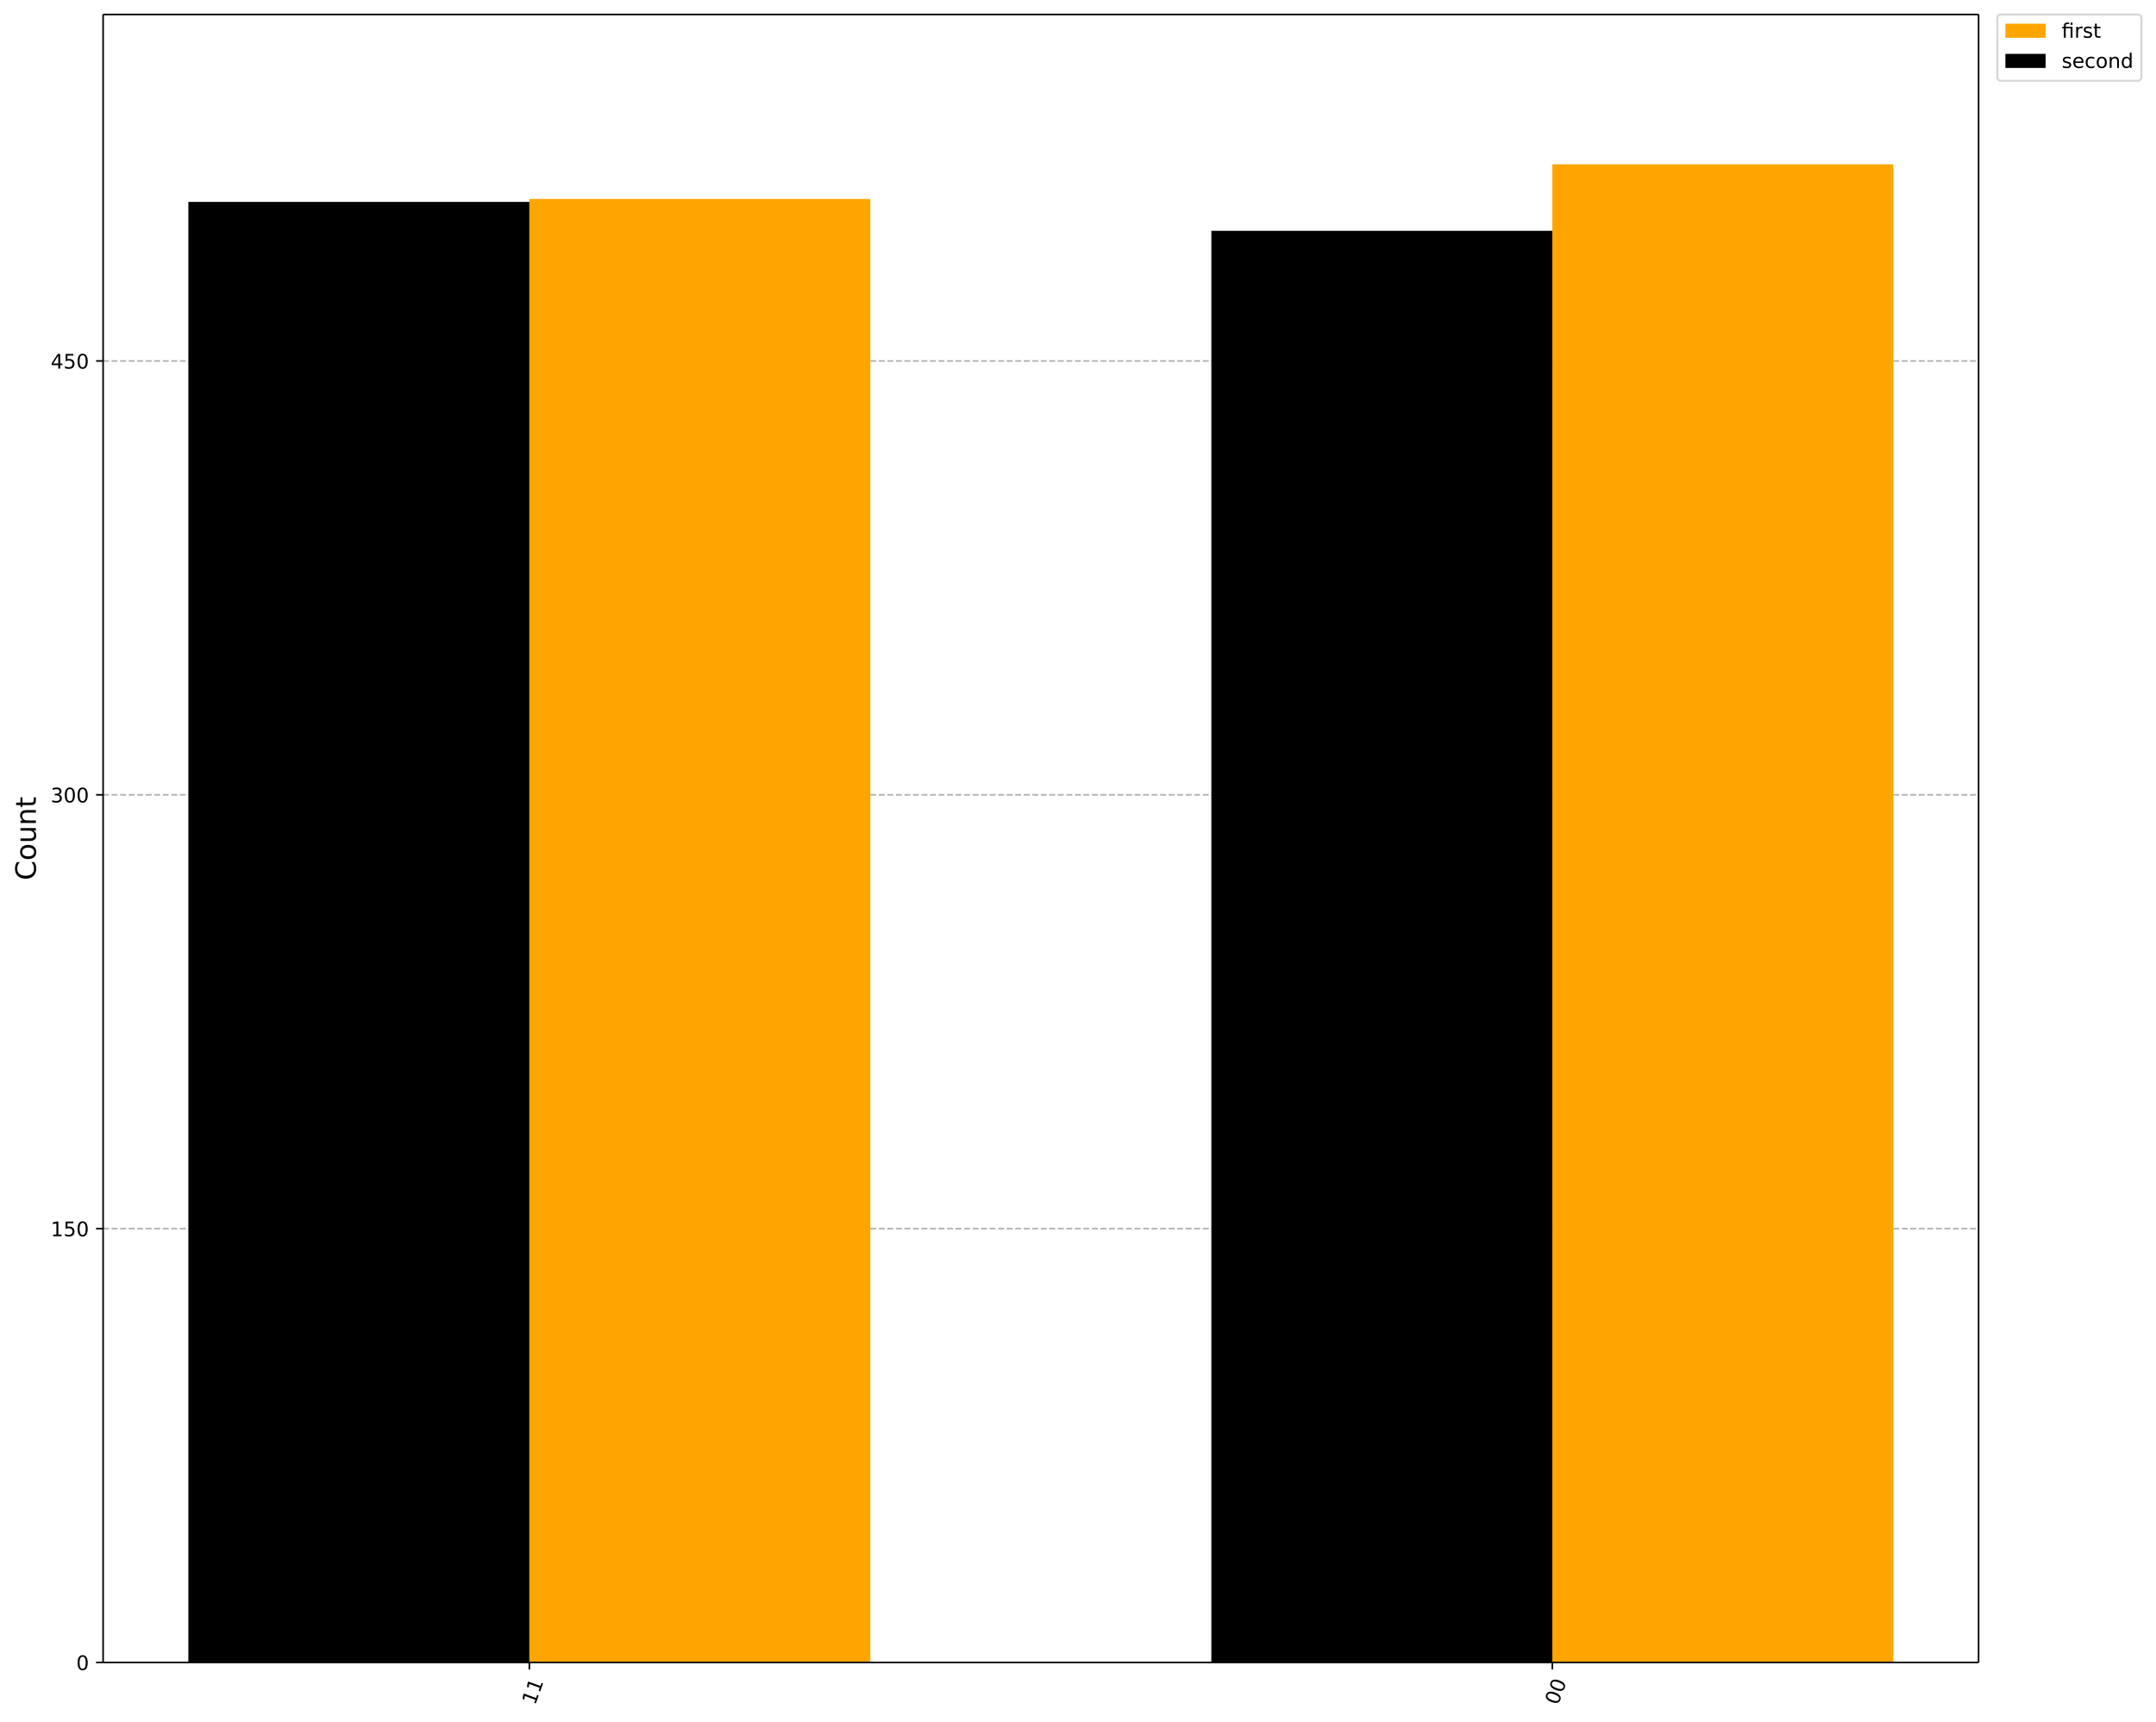
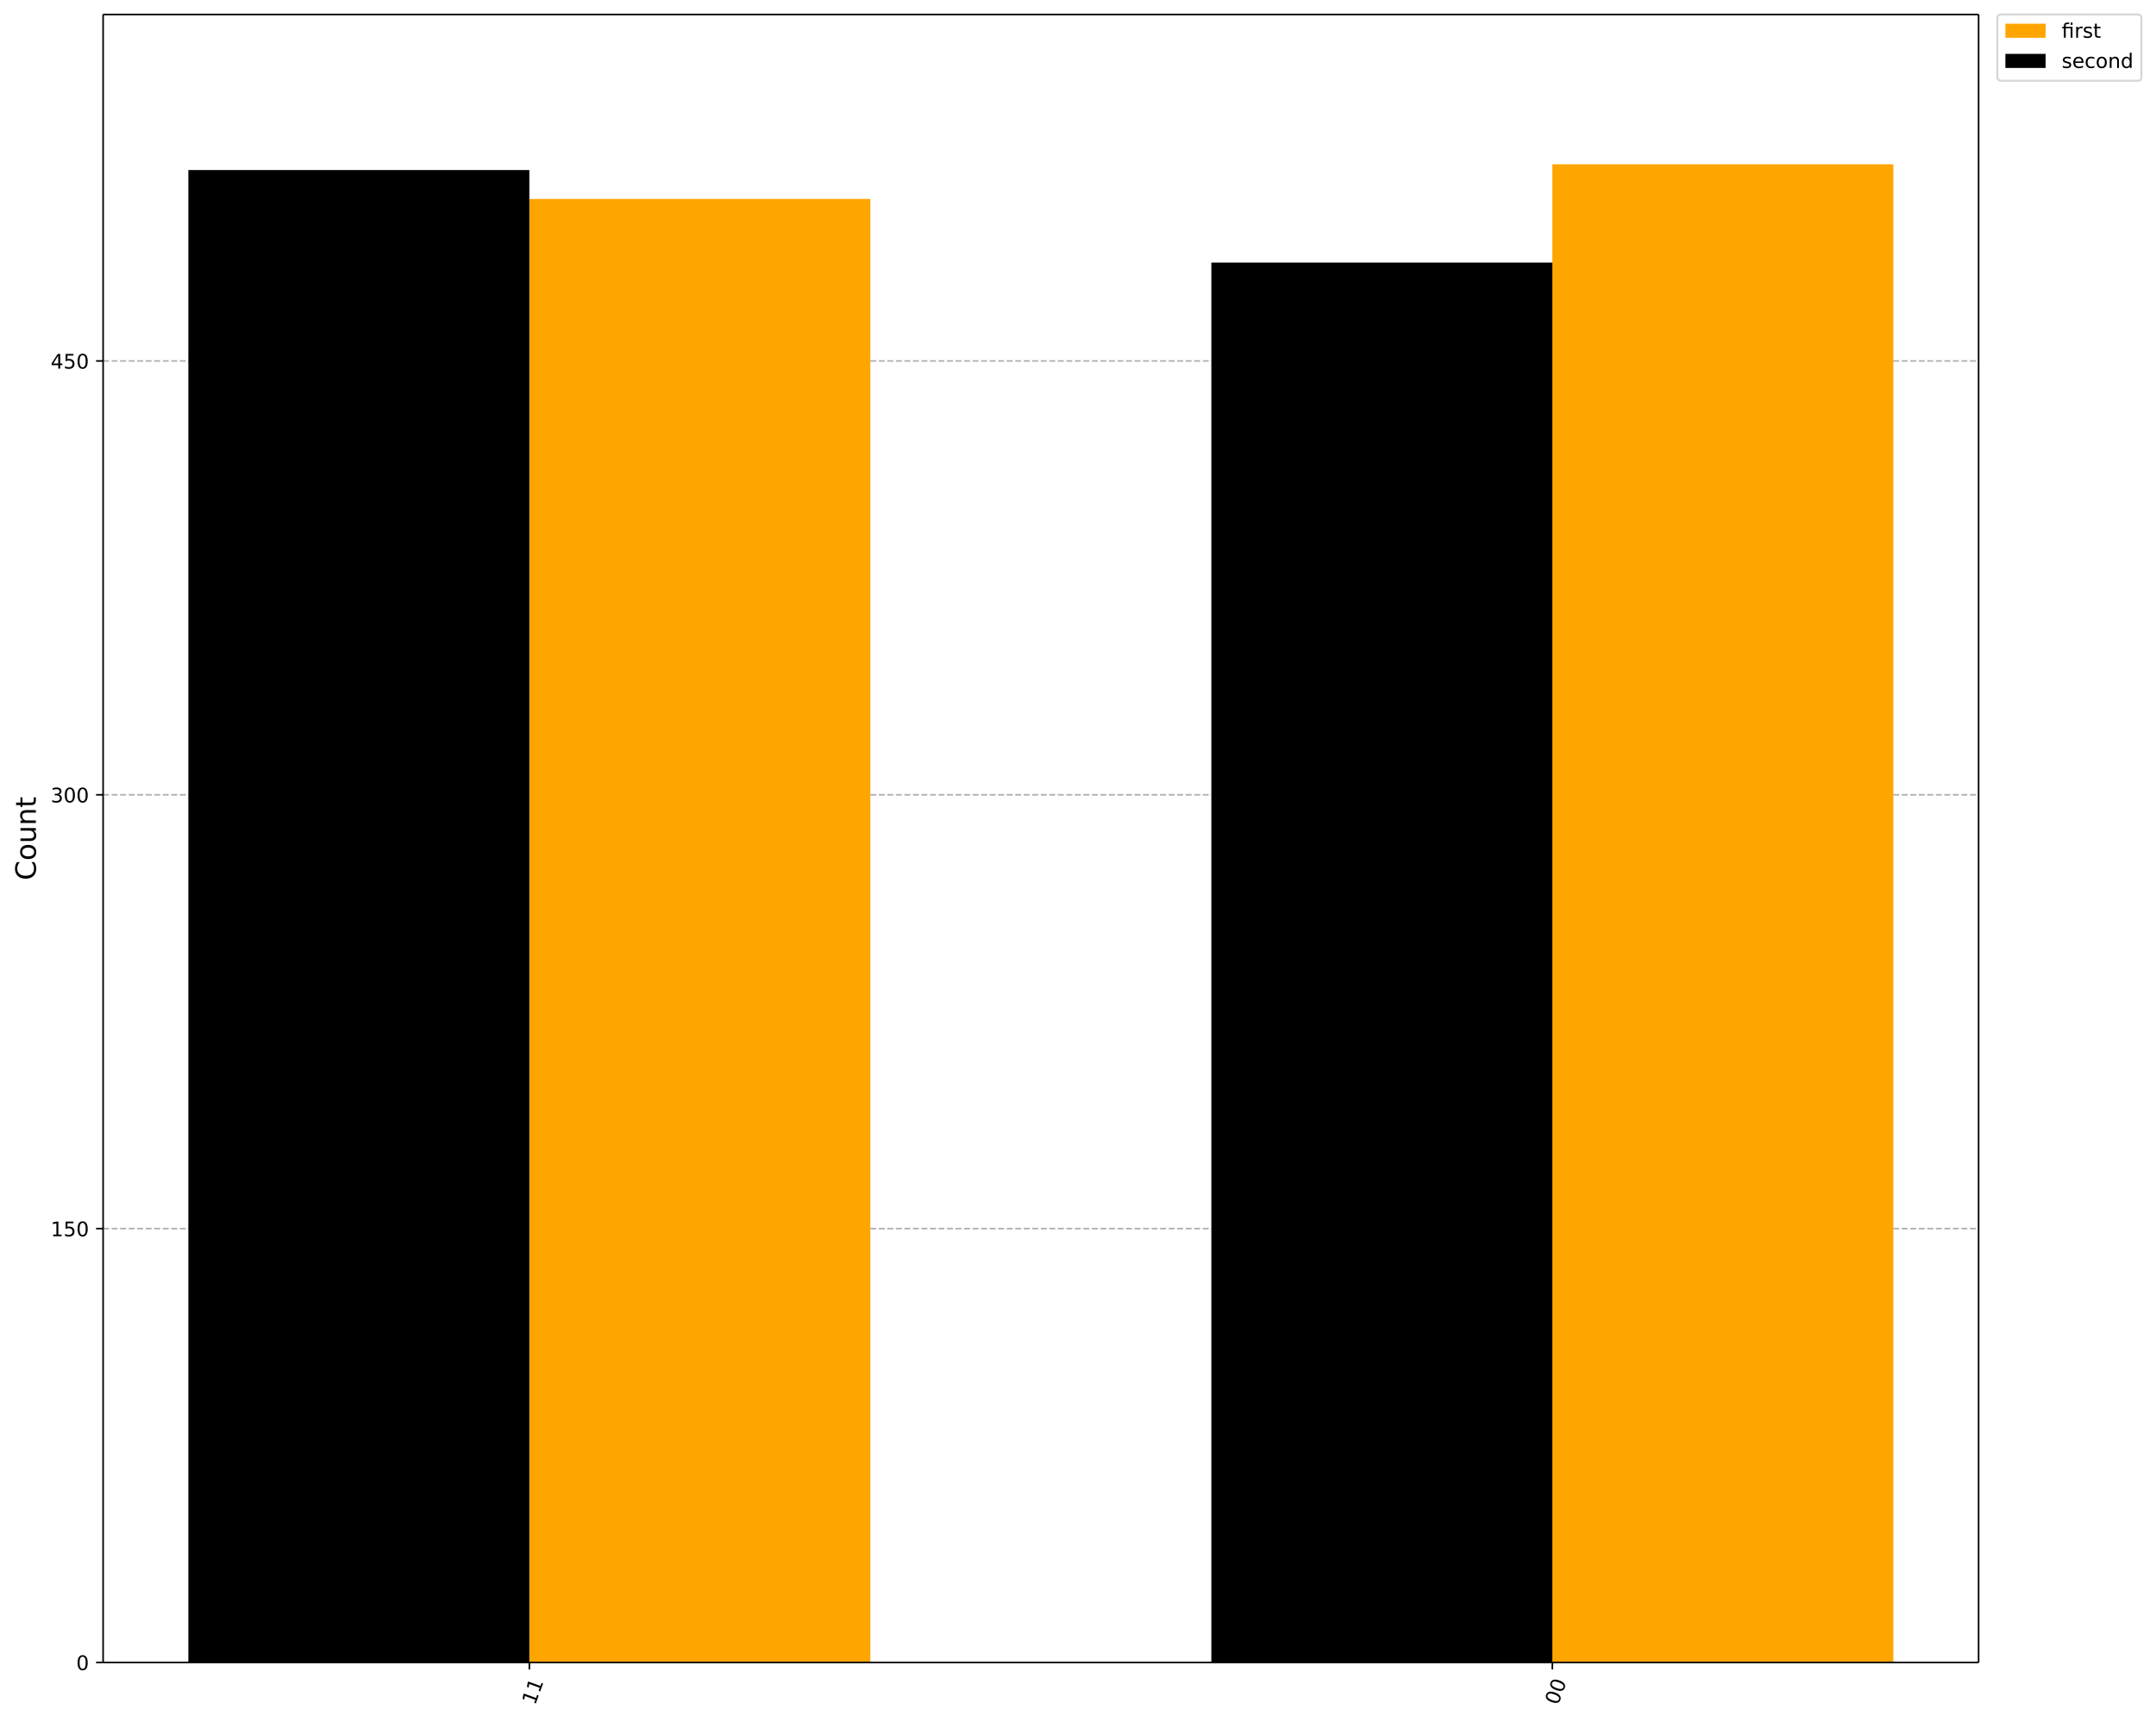
<svg xmlns="http://www.w3.org/2000/svg" xmlns:xlink="http://www.w3.org/1999/xlink" width="1072.4pt" height="856.58pt" version="1.1" viewBox="0 0 1072.4 856.58">
  <defs>
    <style type="text/css">*{stroke-linejoin: round; stroke-linecap: butt}</style>
  </defs>
  <path d="m0 856.58h1072.4v-856.58h-1072.4z" fill="#ffffff" />
  <path d="m51.288 827h932.87v-819.8h-932.87z" fill="#ffffff" />
  <defs>
    <path id="901a9c46806" d="m0 0v3.5" stroke="#000000" stroke-width=".8" />
  </defs>
  <use x="772.142" y="827.001" stroke="#000000" stroke-width=".8" xlink:href="#901a9c46806" />
  <g transform="translate(774.93 848.56) rotate(-70) scale(.1 -.1)">
    <defs>
      <path id="DejaVuSans-13" transform="scale(.015625)" d="m2034 4250q-487 0-733-480-245-479-245-1442 0-959 245-1439 246-480 733-480 491 0 736 480 246 480 246 1439 0 963-246 1442-245 480-736 480zm0 500q785 0 1199-621 414-620 414-1801 0-1178-414-1799-414-620-1199-620-784 0-1198 620-414 621-414 1799 0 1181 414 1801 414 621 1198 621z" />
    </defs>
    <use xlink:href="#DejaVuSans-13" />
    <use transform="translate(63.625)" xlink:href="#DejaVuSans-13" />
  </g>
  <use x="263.303" y="827.001" stroke="#000000" stroke-width=".8" xlink:href="#901a9c46806" />
  <g transform="translate(266.09 848.56) rotate(-70) scale(.1 -.1)">
    <defs>
      <path id="DejaVuSans-14" transform="scale(.015625)" d="m794 531h1031v3560l-1122-225v575l1116 225h631v-4135h1031v-531h-2687v531z" />
    </defs>
    <use xlink:href="#DejaVuSans-14" />
    <use transform="translate(63.625)" xlink:href="#DejaVuSans-14" />
  </g>
  <path d="m51.288 827h932.87" clip-path="url(#ac3272191c1)" fill="none" stroke="#b0b0b0" stroke-dasharray="2.96,1.28" stroke-width=".8" />
  <defs>
    <path id="e9bc155c1c5" d="m0 0h-3.5" stroke="#000000" stroke-width=".8" />
  </defs>
  <use x="51.288" y="827.001" stroke="#000000" stroke-width=".8" xlink:href="#e9bc155c1c5" />
  <g transform="translate(37.925 830.8) scale(.1 -.1)">
    <use xlink:href="#DejaVuSans-13" />
  </g>
  <path d="m51.288 611.19h932.87" clip-path="url(#ac3272191c1)" fill="none" stroke="#b0b0b0" stroke-dasharray="2.96,1.28" stroke-width=".8" />
  <use x="51.288" y="611.188" stroke="#000000" stroke-width=".8" xlink:href="#e9bc155c1c5" />
  <g transform="translate(25.2 614.99) scale(.1 -.1)">
    <defs>
      <path id="DejaVuSans-18" transform="scale(.015625)" d="m691 4666h2478v-532h-1900v-1143q137 47 274 70 138 23 276 23 781 0 1237-428 457-428 457-1159 0-753-469-1171-469-417-1322-417-294 0-599 50-304 50-629 150v635q281-153 581-228t634-75q541 0 856 284 316 284 316 772 0 487-316 771-315 285-856 285-253 0-505-56-251-56-513-175v2344z" />
    </defs>
    <use xlink:href="#DejaVuSans-14" />
    <use transform="translate(63.625)" xlink:href="#DejaVuSans-18" />
    <use transform="translate(127.25)" xlink:href="#DejaVuSans-13" />
  </g>
  <path d="m51.288 395.38h932.87" clip-path="url(#ac3272191c1)" fill="none" stroke="#b0b0b0" stroke-dasharray="2.96,1.28" stroke-width=".8" />
  <use x="51.288" y="395.376" stroke="#000000" stroke-width=".8" xlink:href="#e9bc155c1c5" />
  <g transform="translate(25.2 399.17) scale(.1 -.1)">
    <defs>
      <path id="DejaVuSans-16" transform="scale(.015625)" d="m2597 2516q453-97 707-404 255-306 255-756 0-690-475-1069-475-378-1350-378-293 0-604 58t-642 174v609q262-153 574-231 313-78 654-78 593 0 904 234t311 681q0 413-289 645-289 233-804 233h-544v519h569q465 0 712 186t247 536q0 359-255 551-254 193-729 193-260 0-557-57-297-56-653-174v562q360 100 674 150t592 50q719 0 1137-327 419-326 419-882 0-388-222-655t-631-370z" />
    </defs>
    <use xlink:href="#DejaVuSans-16" />
    <use transform="translate(63.625)" xlink:href="#DejaVuSans-13" />
    <use transform="translate(127.25)" xlink:href="#DejaVuSans-13" />
  </g>
  <path d="m51.288 179.56h932.87" clip-path="url(#ac3272191c1)" fill="none" stroke="#b0b0b0" stroke-dasharray="2.96,1.28" stroke-width=".8" />
  <use x="51.288" y="179.563" stroke="#000000" stroke-width=".8" xlink:href="#e9bc155c1c5" />
  <g transform="translate(25.2 183.36) scale(.1 -.1)">
    <defs>
      <path id="DejaVuSans-17" transform="scale(.015625)" d="m2419 4116-1594-2491h1594v2491zm-166 550h794v-3041h666v-525h-666v-1100h-628v1100h-2106v609l1940 2957z" />
    </defs>
    <use xlink:href="#DejaVuSans-17" />
    <use transform="translate(63.625)" xlink:href="#DejaVuSans-18" />
    <use transform="translate(127.25)" xlink:href="#DejaVuSans-13" />
  </g>
  <g transform="translate(17.837 437.89) rotate(-90) scale(.14 -.14)">
    <defs>
      <path id="DejaVuSans-26" transform="scale(.015625)" d="m4122 4306v-665q-319 297-680 443-361 147-767 147-800 0-1225-489t-425-1414q0-922 425-1411t1225-489q406 0 767 147t680 444v-660q-331-225-702-338-370-112-782-112-1060 0-1670 648-609 649-609 1771 0 1125 609 1773 610 649 1670 649 418 0 788-111 371-111 696-333z" />
      <path id="DejaVuSans-52" transform="scale(.015625)" d="m1959 3097q-462 0-731-361t-269-989 267-989q268-361 733-361 460 0 728 362 269 363 269 988 0 622-269 986-268 364-728 364zm0 487q750 0 1178-488 429-487 429-1349 0-859-429-1349-428-489-1178-489-753 0-1180 489-426 490-426 1349 0 862 426 1349 427 488 1180 488z" />
      <path id="DejaVuSans-58" transform="scale(.015625)" d="m544 1381v2119h575v-2097q0-497 193-746 194-248 582-248 465 0 735 297 271 297 271 810v1984h575v-3500h-575v538q-209-319-486-474-276-155-642-155-603 0-916 375-312 375-312 1097zm1447 2203z" />
      <path id="DejaVuSans-51" transform="scale(.015625)" d="m3513 2113v-2113h-575v2094q0 497-194 743-194 247-581 247-466 0-735-297-269-296-269-809v-1978h-578v3500h578v-544q207 316 486 472 280 156 646 156 603 0 912-373 310-373 310-1098z" />
      <path id="DejaVuSans-57" transform="scale(.015625)" d="m1172 4494v-994h1184v-447h-1184v-1900q0-428 117-550t477-122h590v-481h-590q-666 0-919 248-253 249-253 905v1900h-422v447h422v994h578z" />
    </defs>
    <use xlink:href="#DejaVuSans-26" />
    <use transform="translate(69.828)" xlink:href="#DejaVuSans-52" />
    <use transform="translate(131.02)" xlink:href="#DejaVuSans-58" />
    <use transform="translate(194.39)" xlink:href="#DejaVuSans-51" />
    <use transform="translate(257.77)" xlink:href="#DejaVuSans-57" />
  </g>
  <path d="m941.75 827h-169.61v-745.27h169.61z" clip-path="url(#ac3272191c1)" fill="#ffa500" />
  <path d="m432.92 827h-169.61v-728.01h169.61z" clip-path="url(#ac3272191c1)" fill="#ffa500" />
-   <path d="m772.14 827h-169.61v-712.18h169.61z" clip-path="url(#ac3272191c1)" />
-   <path d="m263.3 827h-169.61v-726.57h169.61z" clip-path="url(#ac3272191c1)" />
+   <path d="m772.14 827h-169.61v-696.36h169.61z" clip-path="url(#ac3272191c1)" />
+   <path d="m263.3 827h-169.61v-742.4h169.61z" clip-path="url(#ac3272191c1)" />
  <path d="m51.288 827v-819.8" fill="none" stroke="#000000" stroke-linecap="square" stroke-width=".8" />
  <path d="m984.16 827v-819.8" fill="none" stroke="#000000" stroke-linecap="square" stroke-width=".8" />
  <path d="m51.288 827h932.87" fill="none" stroke="#000000" stroke-linecap="square" stroke-width=".8" />
  <path d="m51.288 7.2h932.87" fill="none" stroke="#000000" stroke-linecap="square" stroke-width=".8" />
  <path d="m995.49 40.202h67.666q2 0 2-2v-29.002q0-2-2-2h-67.666q-2 0-2 2v29.002q0 2 2 2z" fill="#ffffff" opacity=".8" stroke="#cccccc" />
  <path d="m997.49 18.798h20v-7h-20z" fill="#ffa500" />
  <g transform="translate(1025.5 18.798) scale(.1 -.1)">
    <defs>
      <path id="DejaVuSans-13af" transform="scale(.015625)" d="m3431 3500v-3500h-578v3053h-1578v-3053h-578v3053h-550v447h550v244q0 572 270 845 271 274 830 274h578v-479h-550q-309 0-430-125-120-125-120-450v-309h2156zm-578 1356h578v-728h-578v728z" />
      <path id="DejaVuSans-55" transform="scale(.015625)" d="m2631 2963q-97 56-211 82-114 27-251 27-488 0-749-317t-261-911v-1844h-578v3500h578v-544q182 319 472 473 291 155 707 155 59 0 131-8 72-7 159-23l3-590z" />
      <path id="DejaVuSans-56" transform="scale(.015625)" d="m2834 3397v-544q-243 125-506 187-262 63-544 63-428 0-642-131t-214-394q0-200 153-314t616-217l197-44q612-131 870-370t258-667q0-488-386-773-386-284-1061-284-281 0-586 55t-642 164v594q319-166 628-249 309-82 613-82 406 0 624 139 219 139 219 392 0 234-158 359-157 125-692 241l-200 47q-534 112-772 345-237 233-237 639 0 494 350 762 350 269 994 269 318 0 599-47 282-46 519-140z" />
    </defs>
    <use xlink:href="#DejaVuSans-13af" />
    <use transform="translate(62.984)" xlink:href="#DejaVuSans-55" />
    <use transform="translate(104.09)" xlink:href="#DejaVuSans-56" />
    <use transform="translate(156.19)" xlink:href="#DejaVuSans-57" />
  </g>
  <path d="m997.49 33.799h20v-7h-20z" />
  <g transform="translate(1025.5 33.799) scale(.1 -.1)">
    <defs>
      <path id="DejaVuSans-48" transform="scale(.015625)" d="m3597 1894v-281h-2644q38-594 358-905t892-311q331 0 642 81t618 244v-544q-310-131-635-200t-659-69q-838 0-1327 487-489 488-489 1320 0 859 464 1363 464 505 1252 505 706 0 1117-455 411-454 411-1235zm-575 169q-6 471-264 752-258 282-683 282-481 0-770-272t-333-766l2050 4z" />
      <path id="DejaVuSans-46" transform="scale(.015625)" d="m3122 3366v-538q-244 135-489 202t-495 67q-560 0-870-355-309-354-309-995t309-996q310-354 870-354 250 0 495 67t489 202v-532q-241-112-499-168-257-57-548-57-791 0-1257 497-465 497-465 1341 0 856 470 1346 471 491 1290 491 265 0 518-55 253-54 491-163z" />
      <path id="DejaVuSans-47" transform="scale(.015625)" d="m2906 2969v1894h575v-4863h-575v525q-181-312-458-464-276-152-664-152-634 0-1033 506-398 507-398 1332t398 1331q399 506 1033 506 388 0 664-152 277-151 458-463zm-1959-1222q0-634 261-995t717-361 718 361q263 361 263 995t-263 995q-262 361-718 361t-717-361-261-995z" />
    </defs>
    <use xlink:href="#DejaVuSans-56" />
    <use transform="translate(52.094)" xlink:href="#DejaVuSans-48" />
    <use transform="translate(113.62)" xlink:href="#DejaVuSans-46" />
    <use transform="translate(168.61)" xlink:href="#DejaVuSans-52" />
    <use transform="translate(229.8)" xlink:href="#DejaVuSans-51" />
    <use transform="translate(293.17)" xlink:href="#DejaVuSans-47" />
  </g>
  <defs>
    <clipPath id="ac3272191c1">
      <rect x="51.288" y="7.2" width="932.87" height="819.8" />
    </clipPath>
  </defs>
</svg>
